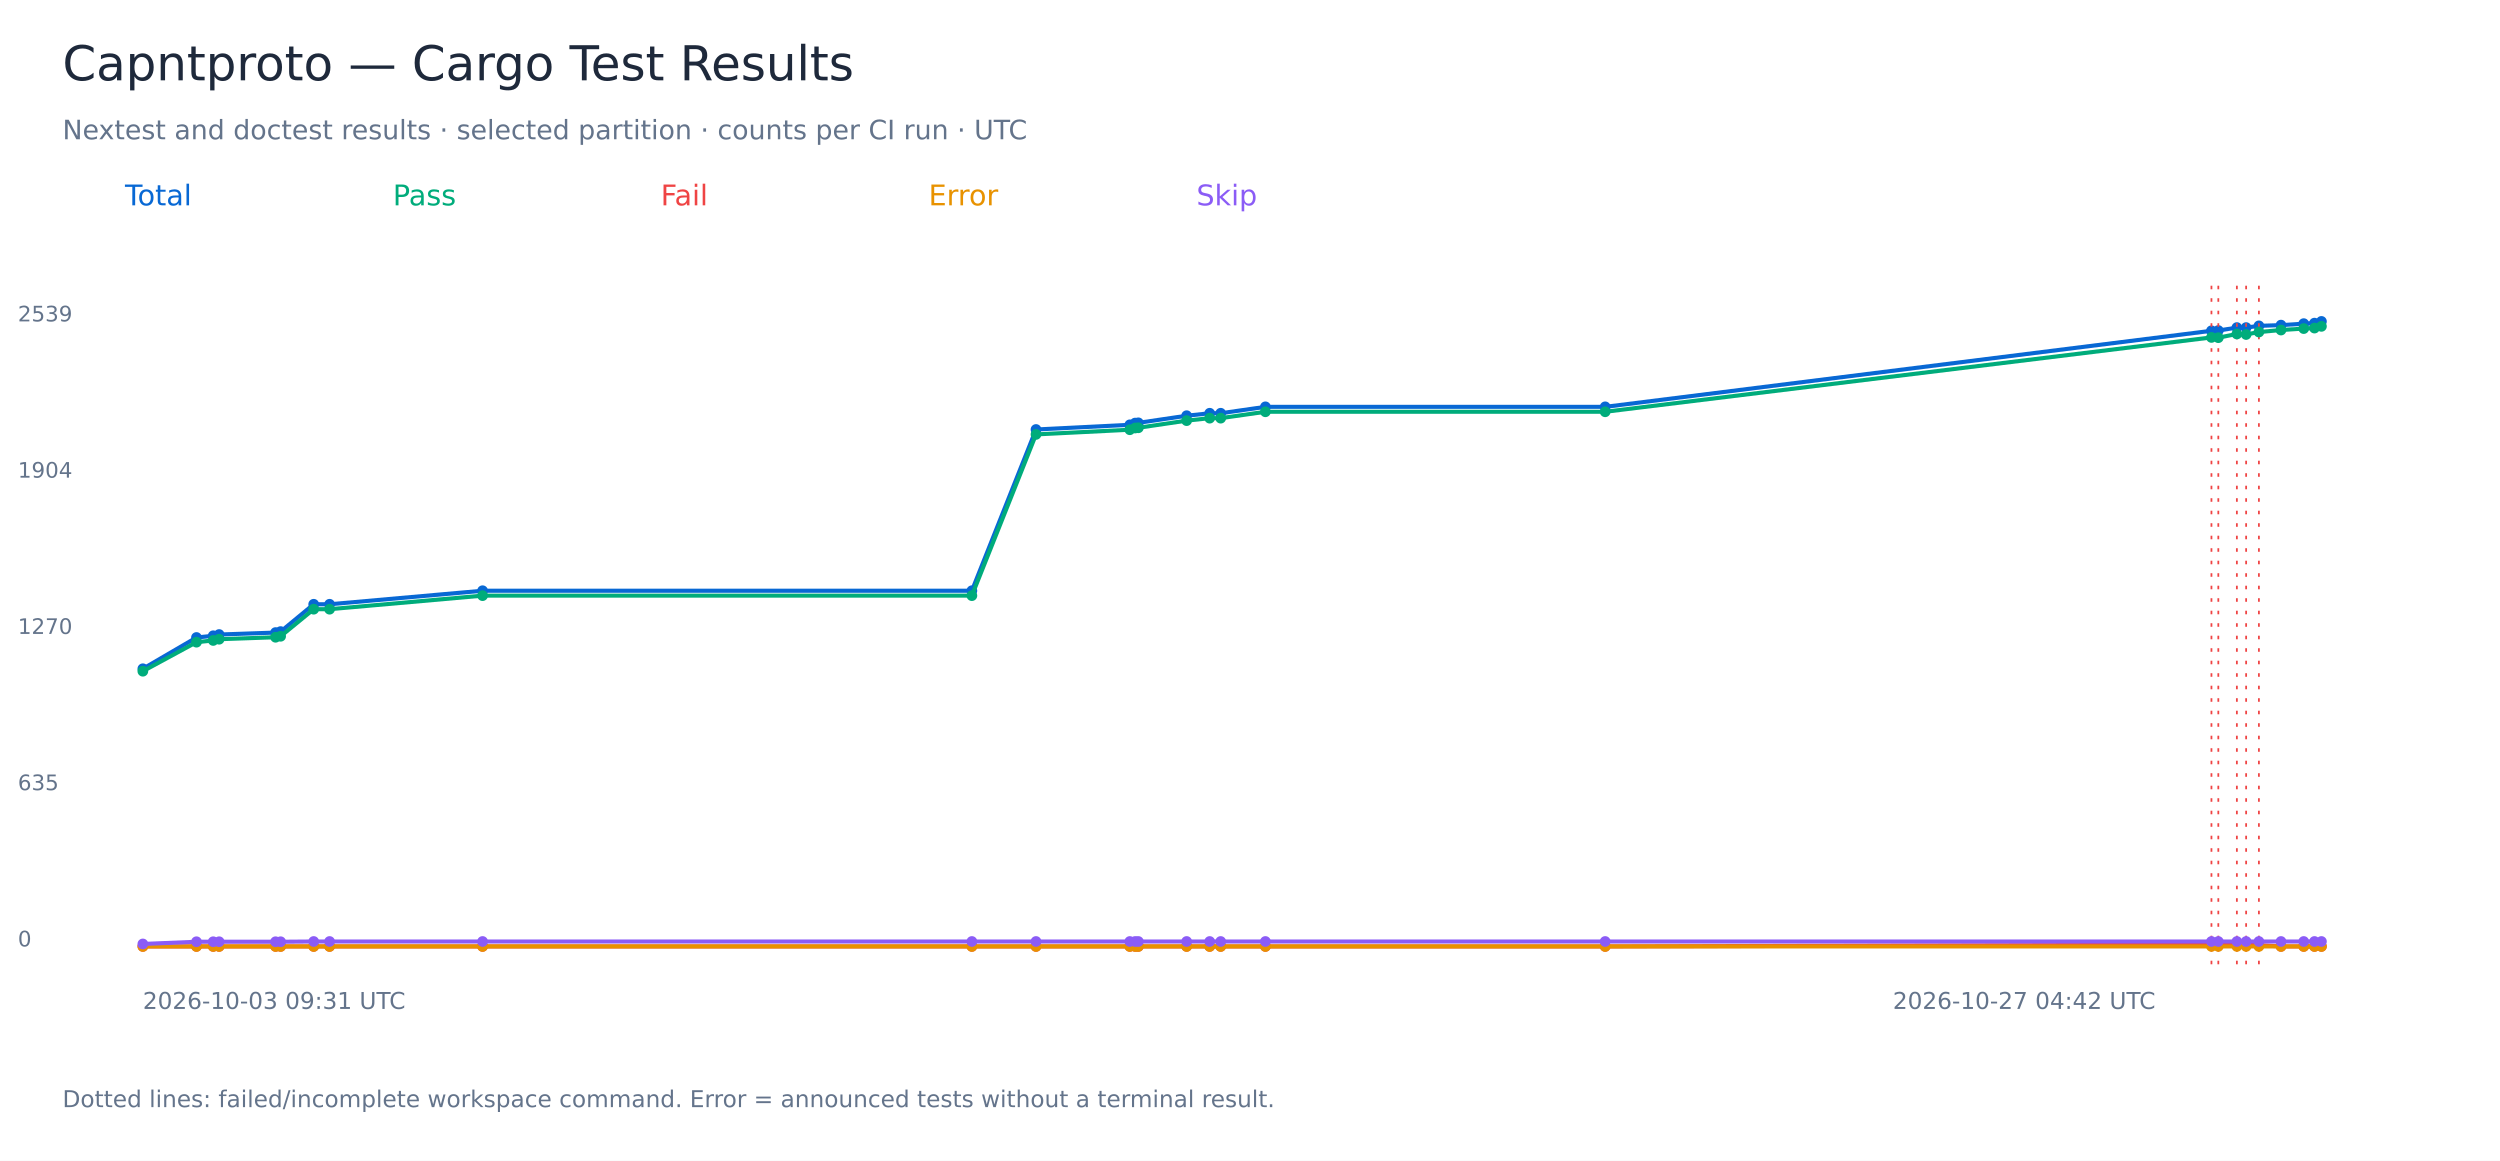
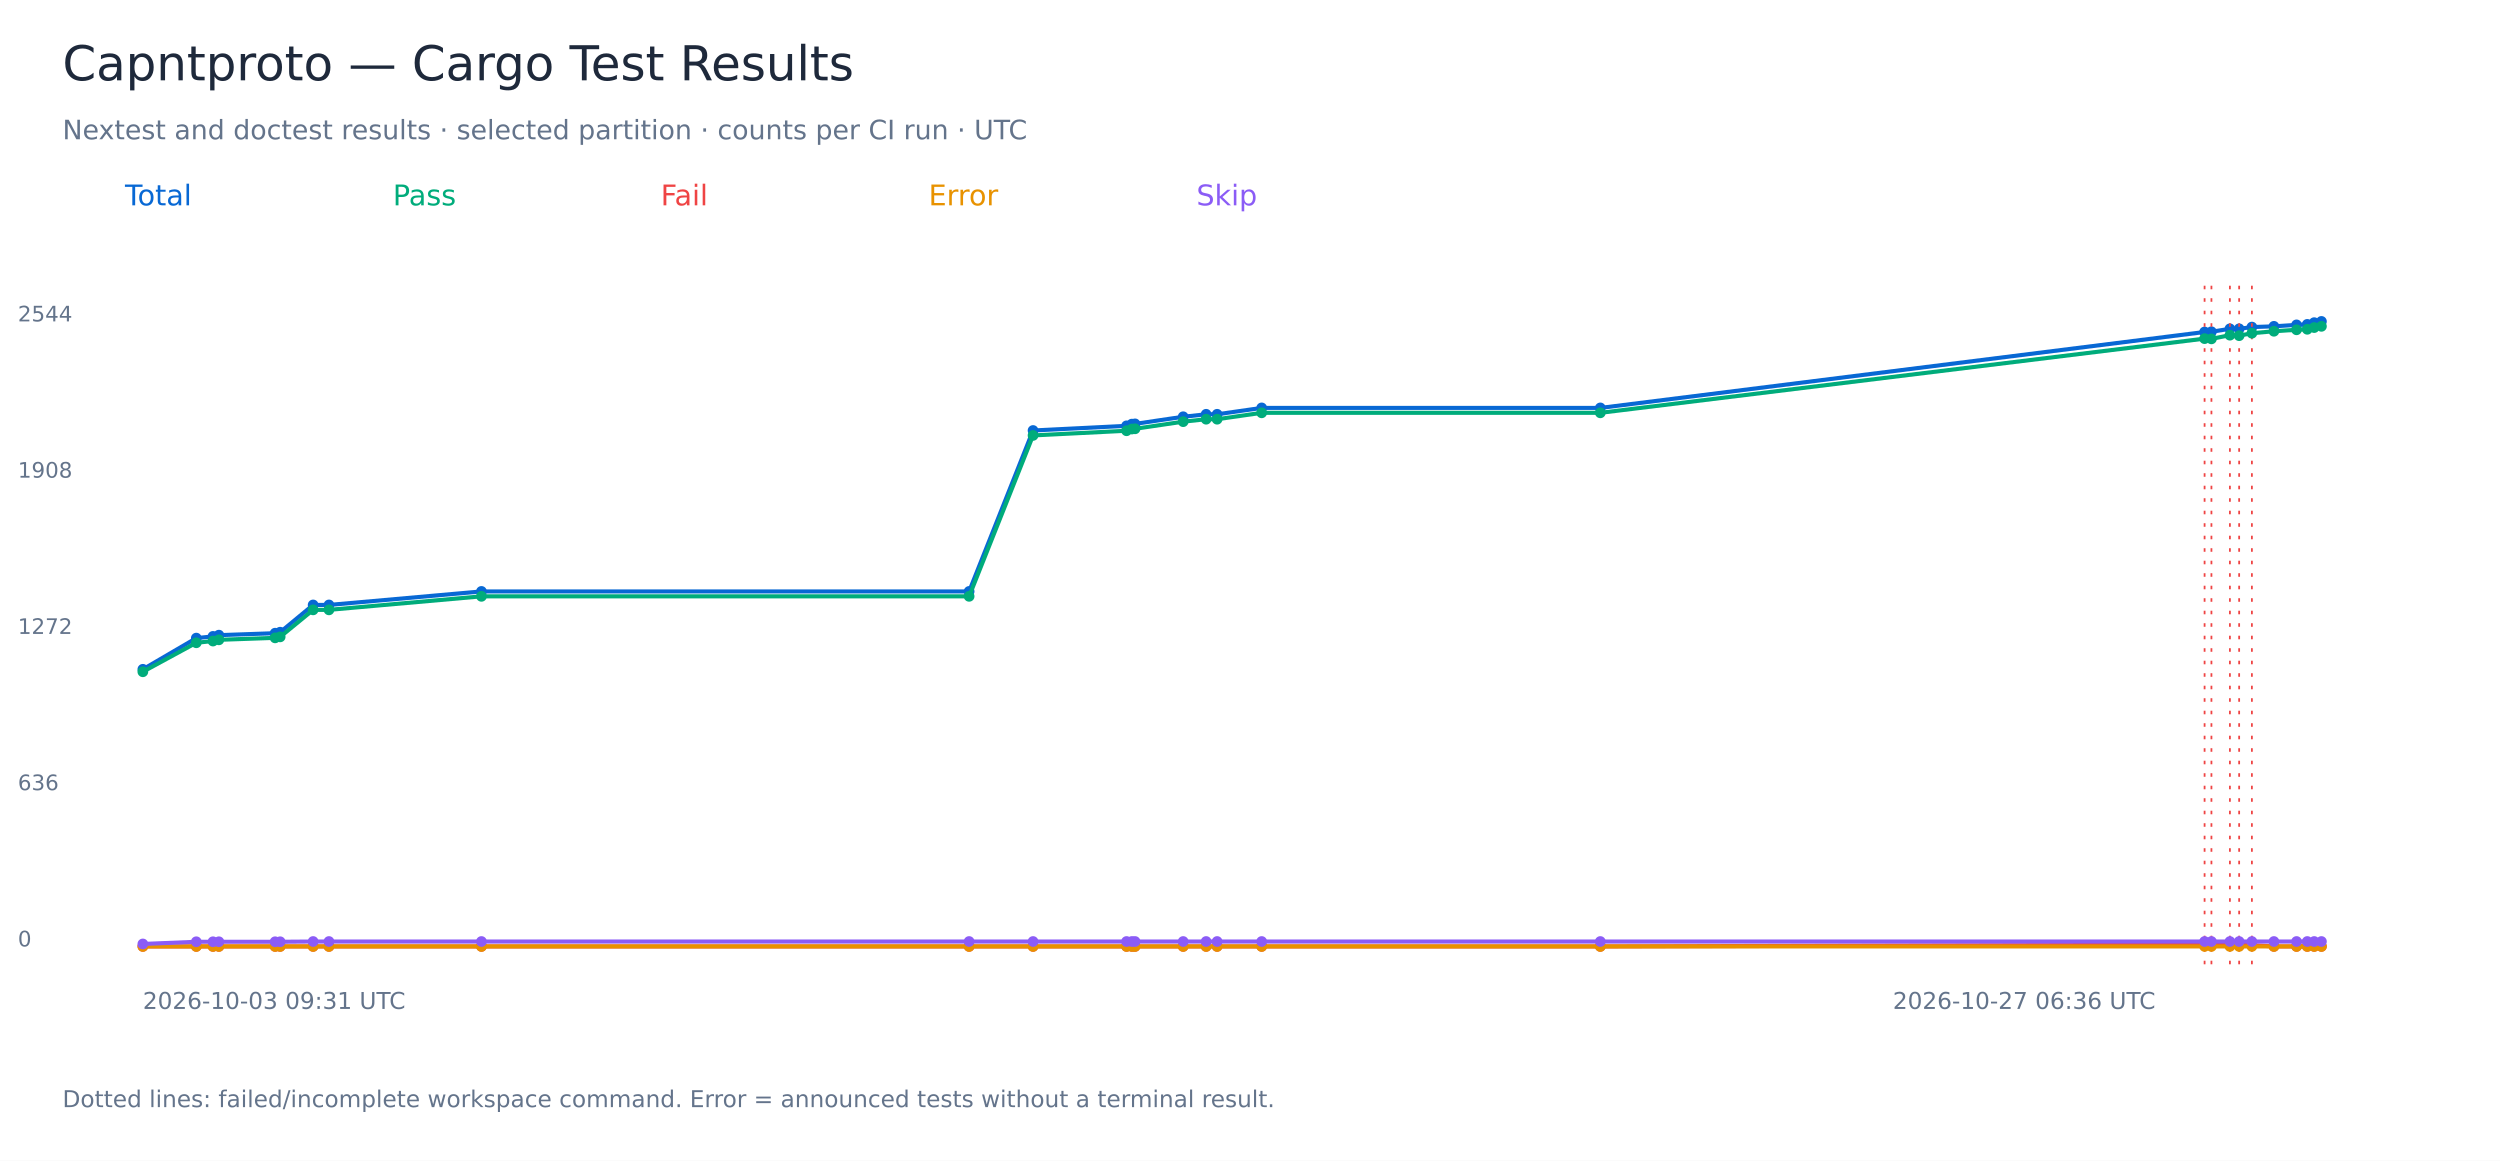
<svg xmlns="http://www.w3.org/2000/svg" width="1400" height="650" viewBox="0 0 1400 650" role="img" aria-labelledby="title">
  <rect width="1400" height="650" fill="white" />
  <g font-family="DejaVu Sans, sans-serif">
    <text x="35.00" y="45.00" font-size="27" fill="#1e293b">Capntproto — Cargo Test Results</text>
    <text x="35.00" y="78.00" font-size="15" fill="#64748b">Nextest and doctest results · selected partition · counts per CI run · UTC</text>
    <text x="70.00" y="115.00" font-size="16" fill="#0868d4">Total</text>
-     <polyline points="80.00,374.51 110.03,357.00 119.40,356.03 122.72,355.34 154.32,354.24 157.15,353.69 175.67,338.39 184.57,338.39 270.24,330.81 544.25,330.81 580.17,240.52 632.70,237.90 635.68,236.93 637.48,236.79 664.52,232.80 677.43,231.42 683.59,231.42 708.63,227.83 898.90,227.83 1238.41,185.24 1242.26,185.10 1252.65,183.45 1257.83,183.45 1264.99,182.48 1277.36,182.07 1290.09,181.24 1296.11,180.96 1300.00,180.00" fill="none" stroke="#0868d4" stroke-width="2.3" />
-     <circle cx="80.00" cy="374.51" r="3" fill="#0868d4" />
-     <circle cx="110.03" cy="357.00" r="3" fill="#0868d4" />
-     <circle cx="119.40" cy="356.03" r="3" fill="#0868d4" />
-     <circle cx="122.72" cy="355.34" r="3" fill="#0868d4" />
-     <circle cx="154.32" cy="354.24" r="3" fill="#0868d4" />
-     <circle cx="157.15" cy="353.69" r="3" fill="#0868d4" />
-     <circle cx="175.67" cy="338.39" r="3" fill="#0868d4" />
-     <circle cx="184.57" cy="338.39" r="3" fill="#0868d4" />
-     <circle cx="270.24" cy="330.81" r="3" fill="#0868d4" />
-     <circle cx="544.25" cy="330.81" r="3" fill="#0868d4" />
-     <circle cx="580.17" cy="240.52" r="3" fill="#0868d4" />
-     <circle cx="632.70" cy="237.90" r="3" fill="#0868d4" />
-     <circle cx="635.68" cy="236.93" r="3" fill="#0868d4" />
-     <circle cx="637.48" cy="236.79" r="3" fill="#0868d4" />
-     <circle cx="664.52" cy="232.80" r="3" fill="#0868d4" />
-     <circle cx="677.43" cy="231.42" r="3" fill="#0868d4" />
-     <circle cx="683.59" cy="231.42" r="3" fill="#0868d4" />
-     <circle cx="708.63" cy="227.83" r="3" fill="#0868d4" />
-     <circle cx="898.90" cy="227.83" r="3" fill="#0868d4" />
-     <circle cx="1238.41" cy="185.24" r="3" fill="#0868d4" />
-     <path d="M 1238.41 160 V 540" stroke="#ef4444" stroke-dasharray="2 5" />
-     <circle cx="1242.26" cy="185.10" r="3" fill="#0868d4" />
-     <path d="M 1242.26 160 V 540" stroke="#ef4444" stroke-dasharray="2 5" />
-     <circle cx="1252.65" cy="183.45" r="3" fill="#0868d4" />
-     <path d="M 1252.65 160 V 540" stroke="#ef4444" stroke-dasharray="2 5" />
-     <circle cx="1257.83" cy="183.45" r="3" fill="#0868d4" />
-     <path d="M 1257.83 160 V 540" stroke="#ef4444" stroke-dasharray="2 5" />
-     <circle cx="1264.99" cy="182.48" r="3" fill="#0868d4" />
-     <path d="M 1264.99 160 V 540" stroke="#ef4444" stroke-dasharray="2 5" />
-     <circle cx="1277.36" cy="182.07" r="3" fill="#0868d4" />
-     <circle cx="1290.09" cy="181.24" r="3" fill="#0868d4" />
-     <circle cx="1296.11" cy="180.96" r="3" fill="#0868d4" />
+     <polyline points="80.00,374.81 109.93,357.34 119.27,356.38 122.58,355.69 154.07,354.59 156.89,354.04 175.35,338.77 184.22,338.77 269.61,331.20 542.71,331.20 578.51,241.08 630.87,238.47 633.84,237.51 635.63,237.37 662.58,233.38 675.44,232.00 681.59,232.00 706.54,228.43 896.18,228.43 1234.57,185.92 1238.40,185.78 1248.75,184.13 1253.92,184.13 1261.06,183.16 1273.39,182.75 1286.07,181.93 1292.07,181.65 1295.95,180.69 1300.00,180.00" fill="none" stroke="#0868d4" stroke-width="2.3" />
+     <circle cx="80.00" cy="374.81" r="3" fill="#0868d4" />
+     <circle cx="109.93" cy="357.34" r="3" fill="#0868d4" />
+     <circle cx="119.27" cy="356.38" r="3" fill="#0868d4" />
+     <circle cx="122.58" cy="355.69" r="3" fill="#0868d4" />
+     <circle cx="154.07" cy="354.59" r="3" fill="#0868d4" />
+     <circle cx="156.89" cy="354.04" r="3" fill="#0868d4" />
+     <circle cx="175.35" cy="338.77" r="3" fill="#0868d4" />
+     <circle cx="184.22" cy="338.77" r="3" fill="#0868d4" />
+     <circle cx="269.61" cy="331.20" r="3" fill="#0868d4" />
+     <circle cx="542.71" cy="331.20" r="3" fill="#0868d4" />
+     <circle cx="578.51" cy="241.08" r="3" fill="#0868d4" />
+     <circle cx="630.87" cy="238.47" r="3" fill="#0868d4" />
+     <circle cx="633.84" cy="237.51" r="3" fill="#0868d4" />
+     <circle cx="635.63" cy="237.37" r="3" fill="#0868d4" />
+     <circle cx="662.58" cy="233.38" r="3" fill="#0868d4" />
+     <circle cx="675.44" cy="232.00" r="3" fill="#0868d4" />
+     <circle cx="681.59" cy="232.00" r="3" fill="#0868d4" />
+     <circle cx="706.54" cy="228.43" r="3" fill="#0868d4" />
+     <circle cx="896.18" cy="228.43" r="3" fill="#0868d4" />
+     <circle cx="1234.57" cy="185.92" r="3" fill="#0868d4" />
+     <path d="M 1234.57 160 V 540" stroke="#ef4444" stroke-dasharray="2 5" />
+     <circle cx="1238.40" cy="185.78" r="3" fill="#0868d4" />
+     <path d="M 1238.40 160 V 540" stroke="#ef4444" stroke-dasharray="2 5" />
+     <circle cx="1248.75" cy="184.13" r="3" fill="#0868d4" />
+     <path d="M 1248.75 160 V 540" stroke="#ef4444" stroke-dasharray="2 5" />
+     <circle cx="1253.92" cy="184.13" r="3" fill="#0868d4" />
+     <path d="M 1253.92 160 V 540" stroke="#ef4444" stroke-dasharray="2 5" />
+     <circle cx="1261.06" cy="183.16" r="3" fill="#0868d4" />
+     <path d="M 1261.06 160 V 540" stroke="#ef4444" stroke-dasharray="2 5" />
+     <circle cx="1273.39" cy="182.75" r="3" fill="#0868d4" />
+     <circle cx="1286.07" cy="181.93" r="3" fill="#0868d4" />
+     <circle cx="1292.07" cy="181.65" r="3" fill="#0868d4" />
+     <circle cx="1295.95" cy="180.69" r="3" fill="#0868d4" />
    <circle cx="1300.00" cy="180.00" r="3" fill="#0868d4" />
    <text x="10.00" y="530.00" font-size="12" fill="#64748b">0</text>
-     <text x="10.00" y="442.50" font-size="12" fill="#64748b">635</text>
-     <text x="10.00" y="355.00" font-size="12" fill="#64748b">1270</text>
-     <text x="10.00" y="267.50" font-size="12" fill="#64748b">1904</text>
-     <text x="10.00" y="180.00" font-size="12" fill="#64748b">2539</text>
+     <text x="10.00" y="442.50" font-size="12" fill="#64748b">636</text>
+     <text x="10.00" y="355.00" font-size="12" fill="#64748b">1272</text>
+     <text x="10.00" y="267.50" font-size="12" fill="#64748b">1908</text>
+     <text x="10.00" y="180.00" font-size="12" fill="#64748b">2544</text>
    <text x="80.00" y="565.00" font-size="13" fill="#64748b">2026-10-03 09:31 UTC</text>
-     <text x="1060.00" y="565.00" font-size="13" fill="#64748b">2026-10-27 04:42 UTC</text>
+     <text x="1060.00" y="565.00" font-size="13" fill="#64748b">2026-10-27 06:36 UTC</text>
    <text x="220.00" y="115.00" font-size="16" fill="#00ac7b">Pass</text>
-     <polyline points="80.00,375.88 110.03,359.62 119.40,358.65 122.72,357.96 154.32,356.86 157.15,356.31 175.67,341.15 184.57,341.15 270.24,333.56 544.25,333.56 580.17,243.27 632.70,240.65 635.68,239.69 637.48,239.55 664.52,235.55 677.43,234.17 683.59,234.17 708.63,230.59 898.90,230.59 1238.41,188.96 1242.26,189.10 1252.65,187.03 1257.83,187.31 1264.99,185.93 1277.36,184.82 1290.09,184.00 1296.11,183.72 1300.00,182.76" fill="none" stroke="#00ac7b" stroke-width="2.3" />
-     <circle cx="80.00" cy="375.88" r="3" fill="#00ac7b" />
-     <circle cx="110.03" cy="359.62" r="3" fill="#00ac7b" />
-     <circle cx="119.40" cy="358.65" r="3" fill="#00ac7b" />
-     <circle cx="122.72" cy="357.96" r="3" fill="#00ac7b" />
-     <circle cx="154.32" cy="356.86" r="3" fill="#00ac7b" />
-     <circle cx="157.15" cy="356.31" r="3" fill="#00ac7b" />
-     <circle cx="175.67" cy="341.15" r="3" fill="#00ac7b" />
-     <circle cx="184.57" cy="341.15" r="3" fill="#00ac7b" />
-     <circle cx="270.24" cy="333.56" r="3" fill="#00ac7b" />
-     <circle cx="544.25" cy="333.56" r="3" fill="#00ac7b" />
-     <circle cx="580.17" cy="243.27" r="3" fill="#00ac7b" />
-     <circle cx="632.70" cy="240.65" r="3" fill="#00ac7b" />
-     <circle cx="635.68" cy="239.69" r="3" fill="#00ac7b" />
-     <circle cx="637.48" cy="239.55" r="3" fill="#00ac7b" />
-     <circle cx="664.52" cy="235.55" r="3" fill="#00ac7b" />
-     <circle cx="677.43" cy="234.17" r="3" fill="#00ac7b" />
-     <circle cx="683.59" cy="234.17" r="3" fill="#00ac7b" />
-     <circle cx="708.63" cy="230.59" r="3" fill="#00ac7b" />
-     <circle cx="898.90" cy="230.59" r="3" fill="#00ac7b" />
-     <circle cx="1238.41" cy="188.96" r="3" fill="#00ac7b" />
-     <circle cx="1242.26" cy="189.10" r="3" fill="#00ac7b" />
-     <circle cx="1252.65" cy="187.03" r="3" fill="#00ac7b" />
-     <circle cx="1257.83" cy="187.31" r="3" fill="#00ac7b" />
-     <circle cx="1264.99" cy="185.93" r="3" fill="#00ac7b" />
-     <circle cx="1277.36" cy="184.82" r="3" fill="#00ac7b" />
-     <circle cx="1290.09" cy="184.00" r="3" fill="#00ac7b" />
-     <circle cx="1296.11" cy="183.72" r="3" fill="#00ac7b" />
-     <circle cx="1300.00" cy="182.76" r="3" fill="#00ac7b" />
+     <polyline points="80.00,376.19 109.93,359.95 119.27,358.99 122.58,358.30 154.07,357.20 156.89,356.65 175.35,341.52 184.22,341.52 269.61,333.95 542.71,333.95 578.51,243.84 630.87,241.22 633.84,240.26 635.63,240.12 662.58,236.13 675.44,234.76 681.59,234.76 706.54,231.18 896.18,231.18 1234.57,189.63 1238.40,189.77 1248.75,187.70 1253.92,187.98 1261.06,186.60 1273.39,185.50 1286.07,184.68 1292.07,184.40 1295.95,183.44 1300.00,182.75" fill="none" stroke="#00ac7b" stroke-width="2.3" />
+     <circle cx="80.00" cy="376.19" r="3" fill="#00ac7b" />
+     <circle cx="109.93" cy="359.95" r="3" fill="#00ac7b" />
+     <circle cx="119.27" cy="358.99" r="3" fill="#00ac7b" />
+     <circle cx="122.58" cy="358.30" r="3" fill="#00ac7b" />
+     <circle cx="154.07" cy="357.20" r="3" fill="#00ac7b" />
+     <circle cx="156.89" cy="356.65" r="3" fill="#00ac7b" />
+     <circle cx="175.35" cy="341.52" r="3" fill="#00ac7b" />
+     <circle cx="184.22" cy="341.52" r="3" fill="#00ac7b" />
+     <circle cx="269.61" cy="333.95" r="3" fill="#00ac7b" />
+     <circle cx="542.71" cy="333.95" r="3" fill="#00ac7b" />
+     <circle cx="578.51" cy="243.84" r="3" fill="#00ac7b" />
+     <circle cx="630.87" cy="241.22" r="3" fill="#00ac7b" />
+     <circle cx="633.84" cy="240.26" r="3" fill="#00ac7b" />
+     <circle cx="635.63" cy="240.12" r="3" fill="#00ac7b" />
+     <circle cx="662.58" cy="236.13" r="3" fill="#00ac7b" />
+     <circle cx="675.44" cy="234.76" r="3" fill="#00ac7b" />
+     <circle cx="681.59" cy="234.76" r="3" fill="#00ac7b" />
+     <circle cx="706.54" cy="231.18" r="3" fill="#00ac7b" />
+     <circle cx="896.18" cy="231.18" r="3" fill="#00ac7b" />
+     <circle cx="1234.57" cy="189.63" r="3" fill="#00ac7b" />
+     <circle cx="1238.40" cy="189.77" r="3" fill="#00ac7b" />
+     <circle cx="1248.75" cy="187.70" r="3" fill="#00ac7b" />
+     <circle cx="1253.92" cy="187.98" r="3" fill="#00ac7b" />
+     <circle cx="1261.06" cy="186.60" r="3" fill="#00ac7b" />
+     <circle cx="1273.39" cy="185.50" r="3" fill="#00ac7b" />
+     <circle cx="1286.07" cy="184.68" r="3" fill="#00ac7b" />
+     <circle cx="1292.07" cy="184.40" r="3" fill="#00ac7b" />
+     <circle cx="1295.95" cy="183.44" r="3" fill="#00ac7b" />
+     <circle cx="1300.00" cy="182.75" r="3" fill="#00ac7b" />
    <text x="370.00" y="115.00" font-size="16" fill="#ef4444">Fail</text>
-     <polyline points="80.00,530.00 110.03,530.00 119.40,530.00 122.72,530.00 154.32,530.00 157.15,530.00 175.67,530.00 184.57,530.00 270.24,530.00 544.25,530.00 580.17,530.00 632.70,530.00 635.68,530.00 637.48,530.00 664.52,530.00 677.43,530.00 683.59,530.00 708.63,530.00 898.90,530.00 1238.41,529.04 1242.26,528.76 1252.65,529.17 1257.83,528.90 1264.99,529.31 1277.36,530.00 1290.09,530.00 1296.11,530.00 1300.00,530.00" fill="none" stroke="#ef4444" stroke-width="2.3" />
+     <polyline points="80.00,530.00 109.93,530.00 119.27,530.00 122.58,530.00 154.07,530.00 156.89,530.00 175.35,530.00 184.22,530.00 269.61,530.00 542.71,530.00 578.51,530.00 630.87,530.00 633.84,530.00 635.63,530.00 662.58,530.00 675.44,530.00 681.59,530.00 706.54,530.00 896.18,530.00 1234.57,529.04 1238.40,528.76 1248.75,529.17 1253.92,528.90 1261.06,529.31 1273.39,530.00 1286.07,530.00 1292.07,530.00 1295.95,530.00 1300.00,530.00" fill="none" stroke="#ef4444" stroke-width="2.3" />
    <circle cx="80.00" cy="530.00" r="3" fill="#ef4444" />
-     <circle cx="110.03" cy="530.00" r="3" fill="#ef4444" />
-     <circle cx="119.40" cy="530.00" r="3" fill="#ef4444" />
-     <circle cx="122.72" cy="530.00" r="3" fill="#ef4444" />
-     <circle cx="154.32" cy="530.00" r="3" fill="#ef4444" />
-     <circle cx="157.15" cy="530.00" r="3" fill="#ef4444" />
-     <circle cx="175.67" cy="530.00" r="3" fill="#ef4444" />
-     <circle cx="184.57" cy="530.00" r="3" fill="#ef4444" />
-     <circle cx="270.24" cy="530.00" r="3" fill="#ef4444" />
-     <circle cx="544.25" cy="530.00" r="3" fill="#ef4444" />
-     <circle cx="580.17" cy="530.00" r="3" fill="#ef4444" />
-     <circle cx="632.70" cy="530.00" r="3" fill="#ef4444" />
-     <circle cx="635.68" cy="530.00" r="3" fill="#ef4444" />
-     <circle cx="637.48" cy="530.00" r="3" fill="#ef4444" />
-     <circle cx="664.52" cy="530.00" r="3" fill="#ef4444" />
-     <circle cx="677.43" cy="530.00" r="3" fill="#ef4444" />
-     <circle cx="683.59" cy="530.00" r="3" fill="#ef4444" />
-     <circle cx="708.63" cy="530.00" r="3" fill="#ef4444" />
-     <circle cx="898.90" cy="530.00" r="3" fill="#ef4444" />
-     <circle cx="1238.41" cy="529.04" r="3" fill="#ef4444" />
-     <circle cx="1242.26" cy="528.76" r="3" fill="#ef4444" />
-     <circle cx="1252.65" cy="529.17" r="3" fill="#ef4444" />
-     <circle cx="1257.83" cy="528.90" r="3" fill="#ef4444" />
-     <circle cx="1264.99" cy="529.31" r="3" fill="#ef4444" />
-     <circle cx="1277.36" cy="530.00" r="3" fill="#ef4444" />
-     <circle cx="1290.09" cy="530.00" r="3" fill="#ef4444" />
-     <circle cx="1296.11" cy="530.00" r="3" fill="#ef4444" />
+     <circle cx="109.93" cy="530.00" r="3" fill="#ef4444" />
+     <circle cx="119.27" cy="530.00" r="3" fill="#ef4444" />
+     <circle cx="122.58" cy="530.00" r="3" fill="#ef4444" />
+     <circle cx="154.07" cy="530.00" r="3" fill="#ef4444" />
+     <circle cx="156.89" cy="530.00" r="3" fill="#ef4444" />
+     <circle cx="175.35" cy="530.00" r="3" fill="#ef4444" />
+     <circle cx="184.22" cy="530.00" r="3" fill="#ef4444" />
+     <circle cx="269.61" cy="530.00" r="3" fill="#ef4444" />
+     <circle cx="542.71" cy="530.00" r="3" fill="#ef4444" />
+     <circle cx="578.51" cy="530.00" r="3" fill="#ef4444" />
+     <circle cx="630.87" cy="530.00" r="3" fill="#ef4444" />
+     <circle cx="633.84" cy="530.00" r="3" fill="#ef4444" />
+     <circle cx="635.63" cy="530.00" r="3" fill="#ef4444" />
+     <circle cx="662.58" cy="530.00" r="3" fill="#ef4444" />
+     <circle cx="675.44" cy="530.00" r="3" fill="#ef4444" />
+     <circle cx="681.59" cy="530.00" r="3" fill="#ef4444" />
+     <circle cx="706.54" cy="530.00" r="3" fill="#ef4444" />
+     <circle cx="896.18" cy="530.00" r="3" fill="#ef4444" />
+     <circle cx="1234.57" cy="529.04" r="3" fill="#ef4444" />
+     <circle cx="1238.40" cy="528.76" r="3" fill="#ef4444" />
+     <circle cx="1248.75" cy="529.17" r="3" fill="#ef4444" />
+     <circle cx="1253.92" cy="528.90" r="3" fill="#ef4444" />
+     <circle cx="1261.06" cy="529.31" r="3" fill="#ef4444" />
+     <circle cx="1273.39" cy="530.00" r="3" fill="#ef4444" />
+     <circle cx="1286.07" cy="530.00" r="3" fill="#ef4444" />
+     <circle cx="1292.07" cy="530.00" r="3" fill="#ef4444" />
+     <circle cx="1295.95" cy="530.00" r="3" fill="#ef4444" />
    <circle cx="1300.00" cy="530.00" r="3" fill="#ef4444" />
    <text x="520.00" y="115.00" font-size="16" fill="#e89200">Error</text>
-     <polyline points="80.00,530.00 110.03,530.00 119.40,530.00 122.72,530.00 154.32,530.00 157.15,530.00 175.67,530.00 184.57,530.00 270.24,530.00 544.25,530.00 580.17,530.00 632.70,530.00 635.68,530.00 637.48,530.00 664.52,530.00 677.43,530.00 683.59,530.00 708.63,530.00 898.90,530.00 1238.41,530.00 1242.26,530.00 1252.65,530.00 1257.83,530.00 1264.99,530.00 1277.36,530.00 1290.09,530.00 1296.11,530.00 1300.00,530.00" fill="none" stroke="#e89200" stroke-width="2.3" />
+     <polyline points="80.00,530.00 109.93,530.00 119.27,530.00 122.58,530.00 154.07,530.00 156.89,530.00 175.35,530.00 184.22,530.00 269.61,530.00 542.71,530.00 578.51,530.00 630.87,530.00 633.84,530.00 635.63,530.00 662.58,530.00 675.44,530.00 681.59,530.00 706.54,530.00 896.18,530.00 1234.57,530.00 1238.40,530.00 1248.75,530.00 1253.92,530.00 1261.06,530.00 1273.39,530.00 1286.07,530.00 1292.07,530.00 1295.95,530.00 1300.00,530.00" fill="none" stroke="#e89200" stroke-width="2.3" />
    <circle cx="80.00" cy="530.00" r="3" fill="#e89200" />
-     <circle cx="110.03" cy="530.00" r="3" fill="#e89200" />
-     <circle cx="119.40" cy="530.00" r="3" fill="#e89200" />
-     <circle cx="122.72" cy="530.00" r="3" fill="#e89200" />
-     <circle cx="154.32" cy="530.00" r="3" fill="#e89200" />
-     <circle cx="157.15" cy="530.00" r="3" fill="#e89200" />
-     <circle cx="175.67" cy="530.00" r="3" fill="#e89200" />
-     <circle cx="184.57" cy="530.00" r="3" fill="#e89200" />
-     <circle cx="270.24" cy="530.00" r="3" fill="#e89200" />
-     <circle cx="544.25" cy="530.00" r="3" fill="#e89200" />
-     <circle cx="580.17" cy="530.00" r="3" fill="#e89200" />
-     <circle cx="632.70" cy="530.00" r="3" fill="#e89200" />
-     <circle cx="635.68" cy="530.00" r="3" fill="#e89200" />
-     <circle cx="637.48" cy="530.00" r="3" fill="#e89200" />
-     <circle cx="664.52" cy="530.00" r="3" fill="#e89200" />
-     <circle cx="677.43" cy="530.00" r="3" fill="#e89200" />
-     <circle cx="683.59" cy="530.00" r="3" fill="#e89200" />
-     <circle cx="708.63" cy="530.00" r="3" fill="#e89200" />
-     <circle cx="898.90" cy="530.00" r="3" fill="#e89200" />
-     <circle cx="1238.41" cy="530.00" r="3" fill="#e89200" />
-     <circle cx="1242.26" cy="530.00" r="3" fill="#e89200" />
-     <circle cx="1252.65" cy="530.00" r="3" fill="#e89200" />
-     <circle cx="1257.83" cy="530.00" r="3" fill="#e89200" />
-     <circle cx="1264.99" cy="530.00" r="3" fill="#e89200" />
-     <circle cx="1277.36" cy="530.00" r="3" fill="#e89200" />
-     <circle cx="1290.09" cy="530.00" r="3" fill="#e89200" />
-     <circle cx="1296.11" cy="530.00" r="3" fill="#e89200" />
+     <circle cx="109.93" cy="530.00" r="3" fill="#e89200" />
+     <circle cx="119.27" cy="530.00" r="3" fill="#e89200" />
+     <circle cx="122.58" cy="530.00" r="3" fill="#e89200" />
+     <circle cx="154.07" cy="530.00" r="3" fill="#e89200" />
+     <circle cx="156.89" cy="530.00" r="3" fill="#e89200" />
+     <circle cx="175.35" cy="530.00" r="3" fill="#e89200" />
+     <circle cx="184.22" cy="530.00" r="3" fill="#e89200" />
+     <circle cx="269.61" cy="530.00" r="3" fill="#e89200" />
+     <circle cx="542.71" cy="530.00" r="3" fill="#e89200" />
+     <circle cx="578.51" cy="530.00" r="3" fill="#e89200" />
+     <circle cx="630.87" cy="530.00" r="3" fill="#e89200" />
+     <circle cx="633.84" cy="530.00" r="3" fill="#e89200" />
+     <circle cx="635.63" cy="530.00" r="3" fill="#e89200" />
+     <circle cx="662.58" cy="530.00" r="3" fill="#e89200" />
+     <circle cx="675.44" cy="530.00" r="3" fill="#e89200" />
+     <circle cx="681.59" cy="530.00" r="3" fill="#e89200" />
+     <circle cx="706.54" cy="530.00" r="3" fill="#e89200" />
+     <circle cx="896.18" cy="530.00" r="3" fill="#e89200" />
+     <circle cx="1234.57" cy="530.00" r="3" fill="#e89200" />
+     <circle cx="1238.40" cy="530.00" r="3" fill="#e89200" />
+     <circle cx="1248.75" cy="530.00" r="3" fill="#e89200" />
+     <circle cx="1253.92" cy="530.00" r="3" fill="#e89200" />
+     <circle cx="1261.06" cy="530.00" r="3" fill="#e89200" />
+     <circle cx="1273.39" cy="530.00" r="3" fill="#e89200" />
+     <circle cx="1286.07" cy="530.00" r="3" fill="#e89200" />
+     <circle cx="1292.07" cy="530.00" r="3" fill="#e89200" />
+     <circle cx="1295.95" cy="530.00" r="3" fill="#e89200" />
    <circle cx="1300.00" cy="530.00" r="3" fill="#e89200" />
    <text x="670.00" y="115.00" font-size="16" fill="#8b5cf6">Skip</text>
-     <polyline points="80.00,528.62 110.03,527.38 119.40,527.38 122.72,527.38 154.32,527.38 157.15,527.38 175.67,527.24 184.57,527.24 270.24,527.24 544.25,527.24 580.17,527.24 632.70,527.24 635.68,527.24 637.48,527.24 664.52,527.24 677.43,527.24 683.59,527.24 708.63,527.24 898.90,527.24 1238.41,527.24 1242.26,527.24 1252.65,527.24 1257.83,527.24 1264.99,527.24 1277.36,527.24 1290.09,527.24 1296.11,527.24 1300.00,527.24" fill="none" stroke="#8b5cf6" stroke-width="2.3" />
+     <polyline points="80.00,528.62 109.93,527.39 119.27,527.39 122.58,527.39 154.07,527.39 156.89,527.39 175.35,527.25 184.22,527.25 269.61,527.25 542.71,527.25 578.51,527.25 630.87,527.25 633.84,527.25 635.63,527.25 662.58,527.25 675.44,527.25 681.59,527.25 706.54,527.25 896.18,527.25 1234.57,527.25 1238.40,527.25 1248.75,527.25 1253.92,527.25 1261.06,527.25 1273.39,527.25 1286.07,527.25 1292.07,527.25 1295.95,527.25 1300.00,527.25" fill="none" stroke="#8b5cf6" stroke-width="2.3" />
    <circle cx="80.00" cy="528.62" r="3" fill="#8b5cf6" />
-     <circle cx="110.03" cy="527.38" r="3" fill="#8b5cf6" />
-     <circle cx="119.40" cy="527.38" r="3" fill="#8b5cf6" />
-     <circle cx="122.72" cy="527.38" r="3" fill="#8b5cf6" />
-     <circle cx="154.32" cy="527.38" r="3" fill="#8b5cf6" />
-     <circle cx="157.15" cy="527.38" r="3" fill="#8b5cf6" />
-     <circle cx="175.67" cy="527.24" r="3" fill="#8b5cf6" />
-     <circle cx="184.57" cy="527.24" r="3" fill="#8b5cf6" />
-     <circle cx="270.24" cy="527.24" r="3" fill="#8b5cf6" />
-     <circle cx="544.25" cy="527.24" r="3" fill="#8b5cf6" />
-     <circle cx="580.17" cy="527.24" r="3" fill="#8b5cf6" />
-     <circle cx="632.70" cy="527.24" r="3" fill="#8b5cf6" />
-     <circle cx="635.68" cy="527.24" r="3" fill="#8b5cf6" />
-     <circle cx="637.48" cy="527.24" r="3" fill="#8b5cf6" />
-     <circle cx="664.52" cy="527.24" r="3" fill="#8b5cf6" />
-     <circle cx="677.43" cy="527.24" r="3" fill="#8b5cf6" />
-     <circle cx="683.59" cy="527.24" r="3" fill="#8b5cf6" />
-     <circle cx="708.63" cy="527.24" r="3" fill="#8b5cf6" />
-     <circle cx="898.90" cy="527.24" r="3" fill="#8b5cf6" />
-     <circle cx="1238.41" cy="527.24" r="3" fill="#8b5cf6" />
-     <circle cx="1242.26" cy="527.24" r="3" fill="#8b5cf6" />
-     <circle cx="1252.65" cy="527.24" r="3" fill="#8b5cf6" />
-     <circle cx="1257.83" cy="527.24" r="3" fill="#8b5cf6" />
-     <circle cx="1264.99" cy="527.24" r="3" fill="#8b5cf6" />
-     <circle cx="1277.36" cy="527.24" r="3" fill="#8b5cf6" />
-     <circle cx="1290.09" cy="527.24" r="3" fill="#8b5cf6" />
-     <circle cx="1296.11" cy="527.24" r="3" fill="#8b5cf6" />
-     <circle cx="1300.00" cy="527.24" r="3" fill="#8b5cf6" />
+     <circle cx="109.93" cy="527.39" r="3" fill="#8b5cf6" />
+     <circle cx="119.27" cy="527.39" r="3" fill="#8b5cf6" />
+     <circle cx="122.58" cy="527.39" r="3" fill="#8b5cf6" />
+     <circle cx="154.07" cy="527.39" r="3" fill="#8b5cf6" />
+     <circle cx="156.89" cy="527.39" r="3" fill="#8b5cf6" />
+     <circle cx="175.35" cy="527.25" r="3" fill="#8b5cf6" />
+     <circle cx="184.22" cy="527.25" r="3" fill="#8b5cf6" />
+     <circle cx="269.61" cy="527.25" r="3" fill="#8b5cf6" />
+     <circle cx="542.71" cy="527.25" r="3" fill="#8b5cf6" />
+     <circle cx="578.51" cy="527.25" r="3" fill="#8b5cf6" />
+     <circle cx="630.87" cy="527.25" r="3" fill="#8b5cf6" />
+     <circle cx="633.84" cy="527.25" r="3" fill="#8b5cf6" />
+     <circle cx="635.63" cy="527.25" r="3" fill="#8b5cf6" />
+     <circle cx="662.58" cy="527.25" r="3" fill="#8b5cf6" />
+     <circle cx="675.44" cy="527.25" r="3" fill="#8b5cf6" />
+     <circle cx="681.59" cy="527.25" r="3" fill="#8b5cf6" />
+     <circle cx="706.54" cy="527.25" r="3" fill="#8b5cf6" />
+     <circle cx="896.18" cy="527.25" r="3" fill="#8b5cf6" />
+     <circle cx="1234.57" cy="527.25" r="3" fill="#8b5cf6" />
+     <circle cx="1238.40" cy="527.25" r="3" fill="#8b5cf6" />
+     <circle cx="1248.75" cy="527.25" r="3" fill="#8b5cf6" />
+     <circle cx="1253.92" cy="527.25" r="3" fill="#8b5cf6" />
+     <circle cx="1261.06" cy="527.25" r="3" fill="#8b5cf6" />
+     <circle cx="1273.39" cy="527.25" r="3" fill="#8b5cf6" />
+     <circle cx="1286.07" cy="527.25" r="3" fill="#8b5cf6" />
+     <circle cx="1292.07" cy="527.25" r="3" fill="#8b5cf6" />
+     <circle cx="1295.95" cy="527.25" r="3" fill="#8b5cf6" />
+     <circle cx="1300.00" cy="527.25" r="3" fill="#8b5cf6" />
    <text x="35.00" y="620.00" font-size="13" fill="#64748b">Dotted lines: failed/incomplete workspace command. Error = announced tests without a terminal result.</text>
  </g>
</svg>
